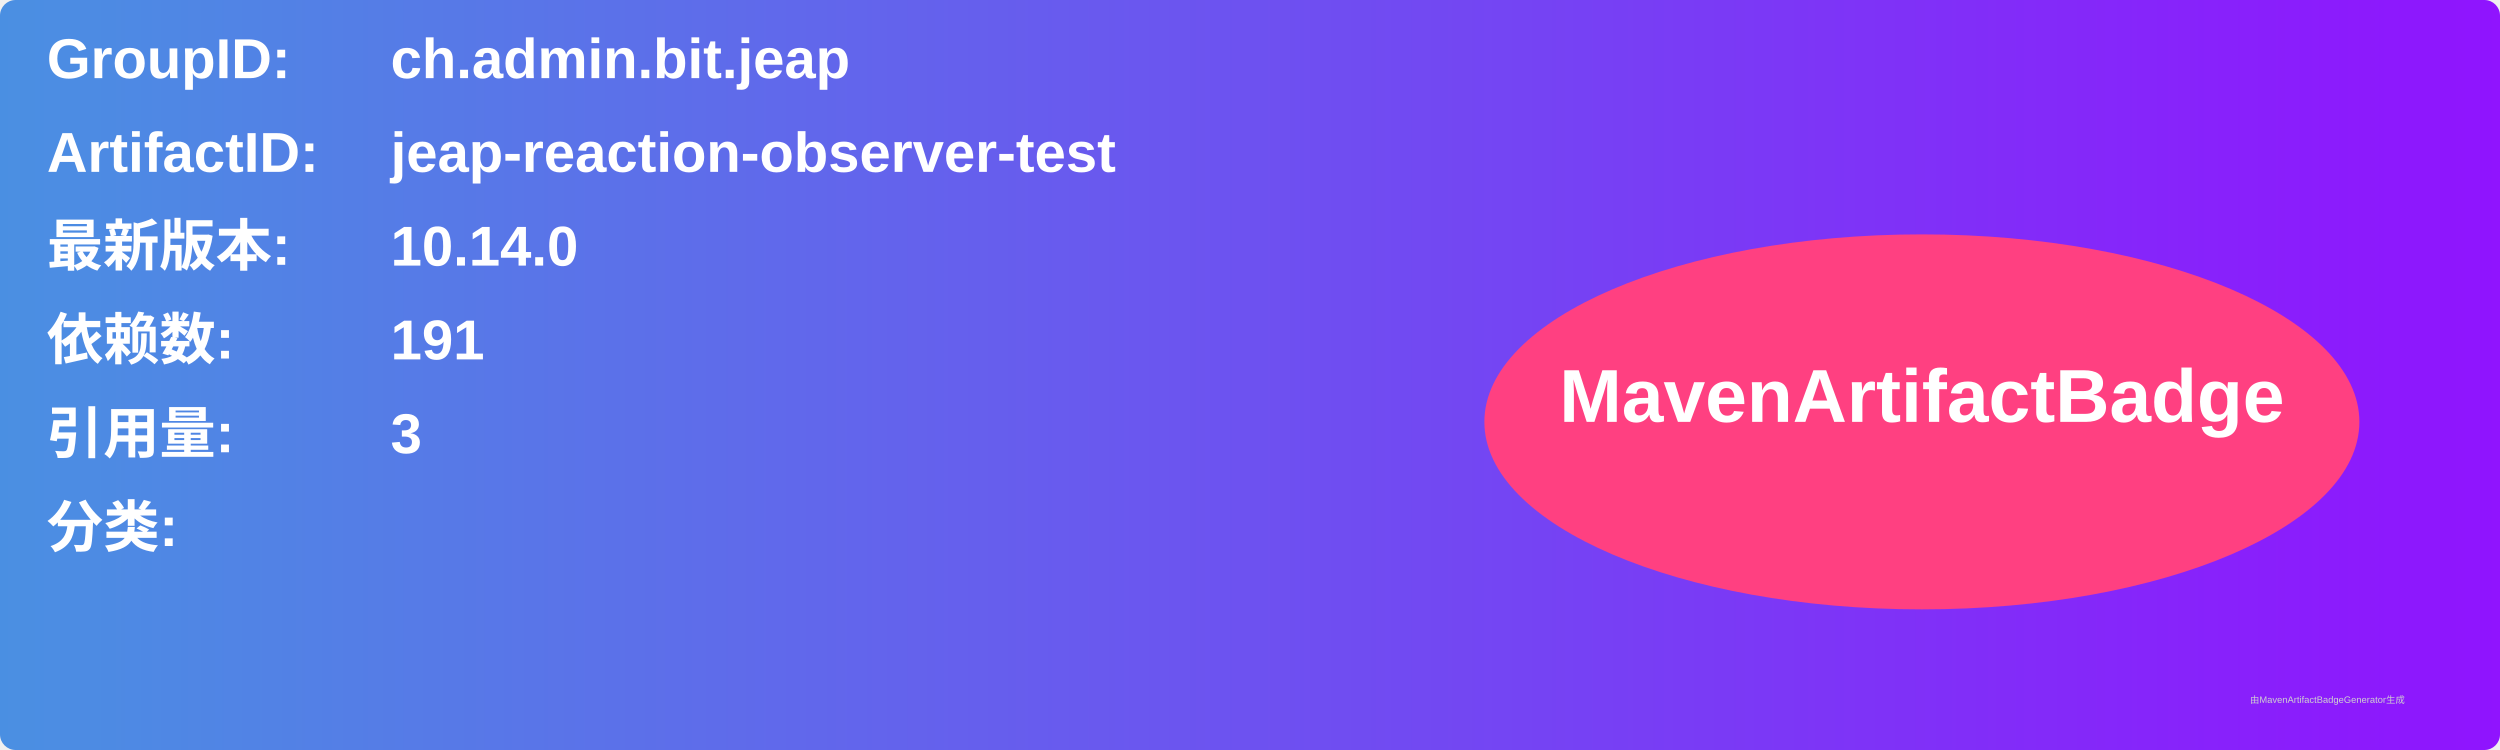
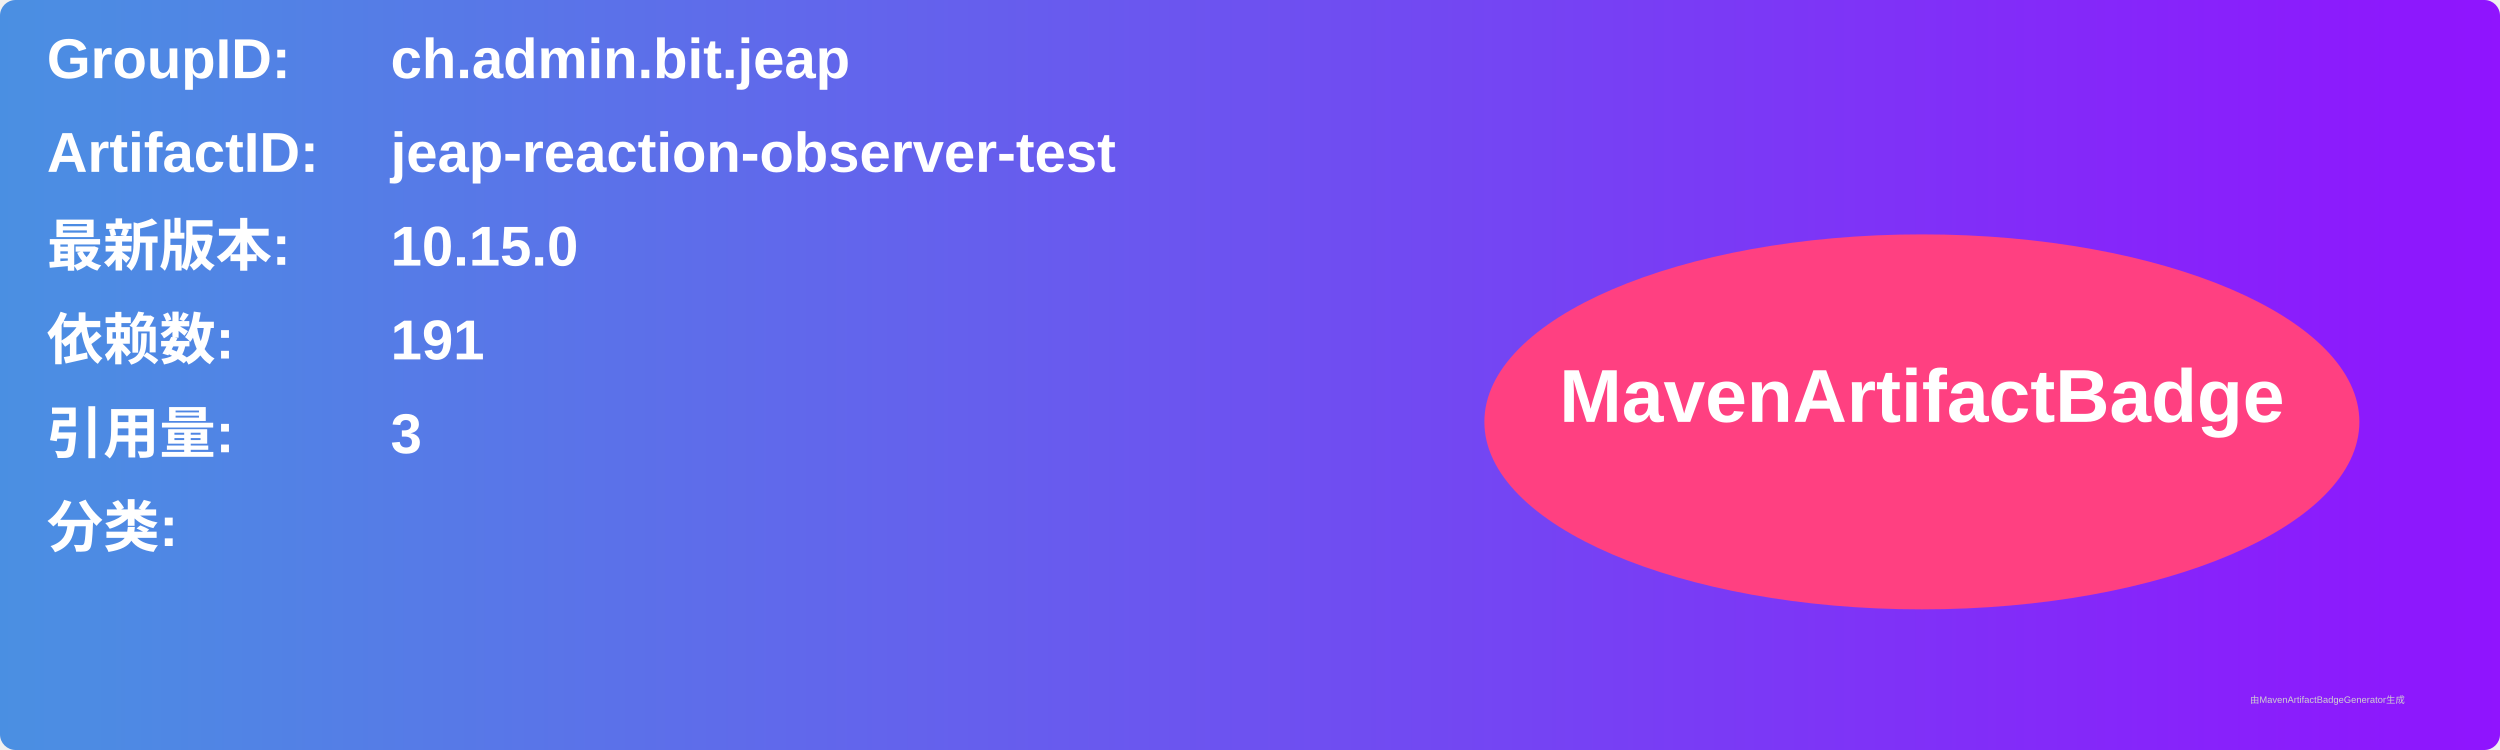
<svg xmlns="http://www.w3.org/2000/svg" width="800" height="240" viewBox="0 0 800 240">
  <linearGradient id="grad" x1="0%" y1="0%" x2="100%" y2="0%">
    <stop offset="0%" stop-color="#4a90e2" />
    <stop offset="100%" stop-color="#9013fe" />
  </linearGradient>
  <rect width="100%" height="100%" rx="5" ry="5" fill="url(#grad)" />
  <g transform="translate(15, 15)">
    <text x="0" y="10" font-family="Arial" font-size="18" fill="white" font-weight="bold" width="260">GroupID:</text>
    <text x="110" y="10" font-family="Arial" font-size="18" fill="white" font-weight="bold" width="460">ch.admin.bit.jeap</text>
    <text x="0" y="40" font-family="Arial" font-size="18" fill="white" font-weight="bold" width="260">ArtifactID:</text>
    <text x="110" y="40" font-family="Arial" font-size="18" fill="white" font-weight="bold" width="460">jeap-reaction-observer-test</text>
    <text x="0" y="70" font-family="Arial" font-size="18" fill="white" font-weight="bold">最新版本:</text>
    <text x="110" y="70" font-family="Arial" font-size="18" fill="white" font-weight="bold">
-       <tspan font-weight="bold">10.14.0</tspan>
+       <tspan font-weight="bold">10.15.0</tspan>
    </text>
    <text x="0" y="100" font-family="Arial" font-size="18" fill="white" font-weight="bold">依赖数: </text>
    <text x="110" y="100" font-family="Arial" font-size="18" fill="white">
      <tspan font-weight="bold">191</tspan>
    </text>
    <text x="0" y="130" font-family="Arial" font-size="18" fill="white" font-weight="bold">引用量: </text>
    <text x="110" y="130" font-family="Arial" font-size="18" fill="white">
      <tspan font-weight="bold">3</tspan>
    </text>
    <text x="0" y="160" font-family="Arial" font-size="18" fill="white" font-weight="bold">分类:</text>
    <text x="10" y="190" font-family="Arial" font-size="10" fill="white">
      <tspan font-weight="bold" />
    </text>
    <ellipse cx="600" cy="120" rx="140" ry="60" fill="#ff4081" />
    <text x="600" y="120" text-anchor="middle" font-family="Arial" font-size="24" fill="white" font-weight="bold">MavenArtifactBadge</text>
  </g>
  <text x="720" y="225" font-family="Arial" font-size="3" fill="#d0d0d0">由MavenArtifactBadgeGenerator生成</text>
</svg>
